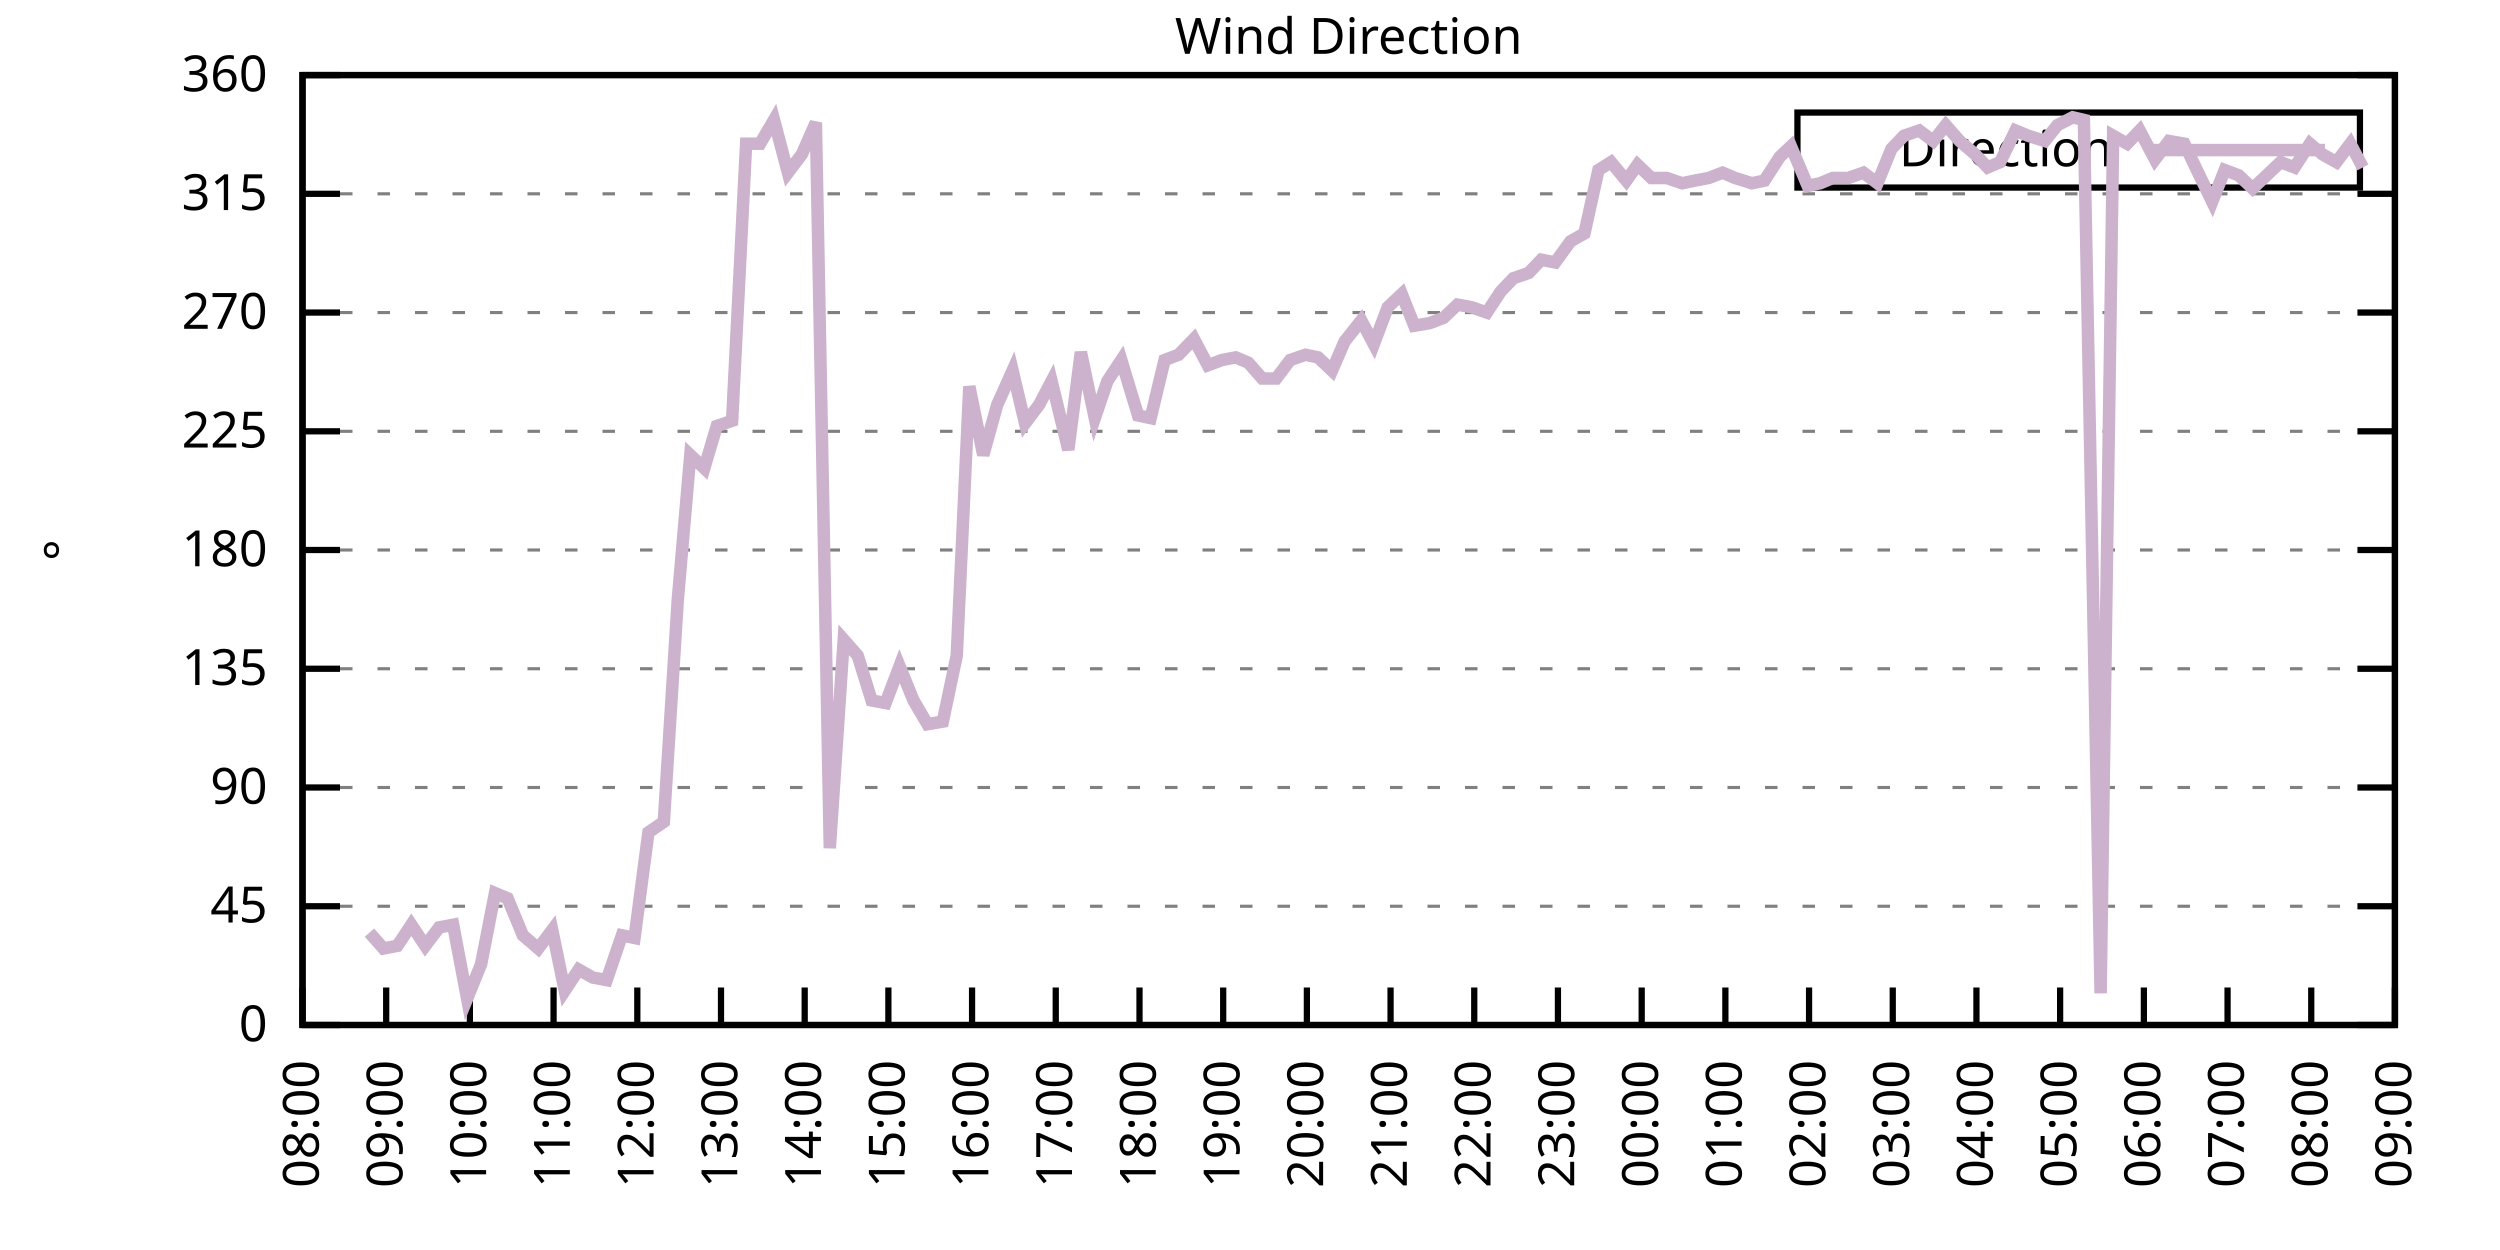
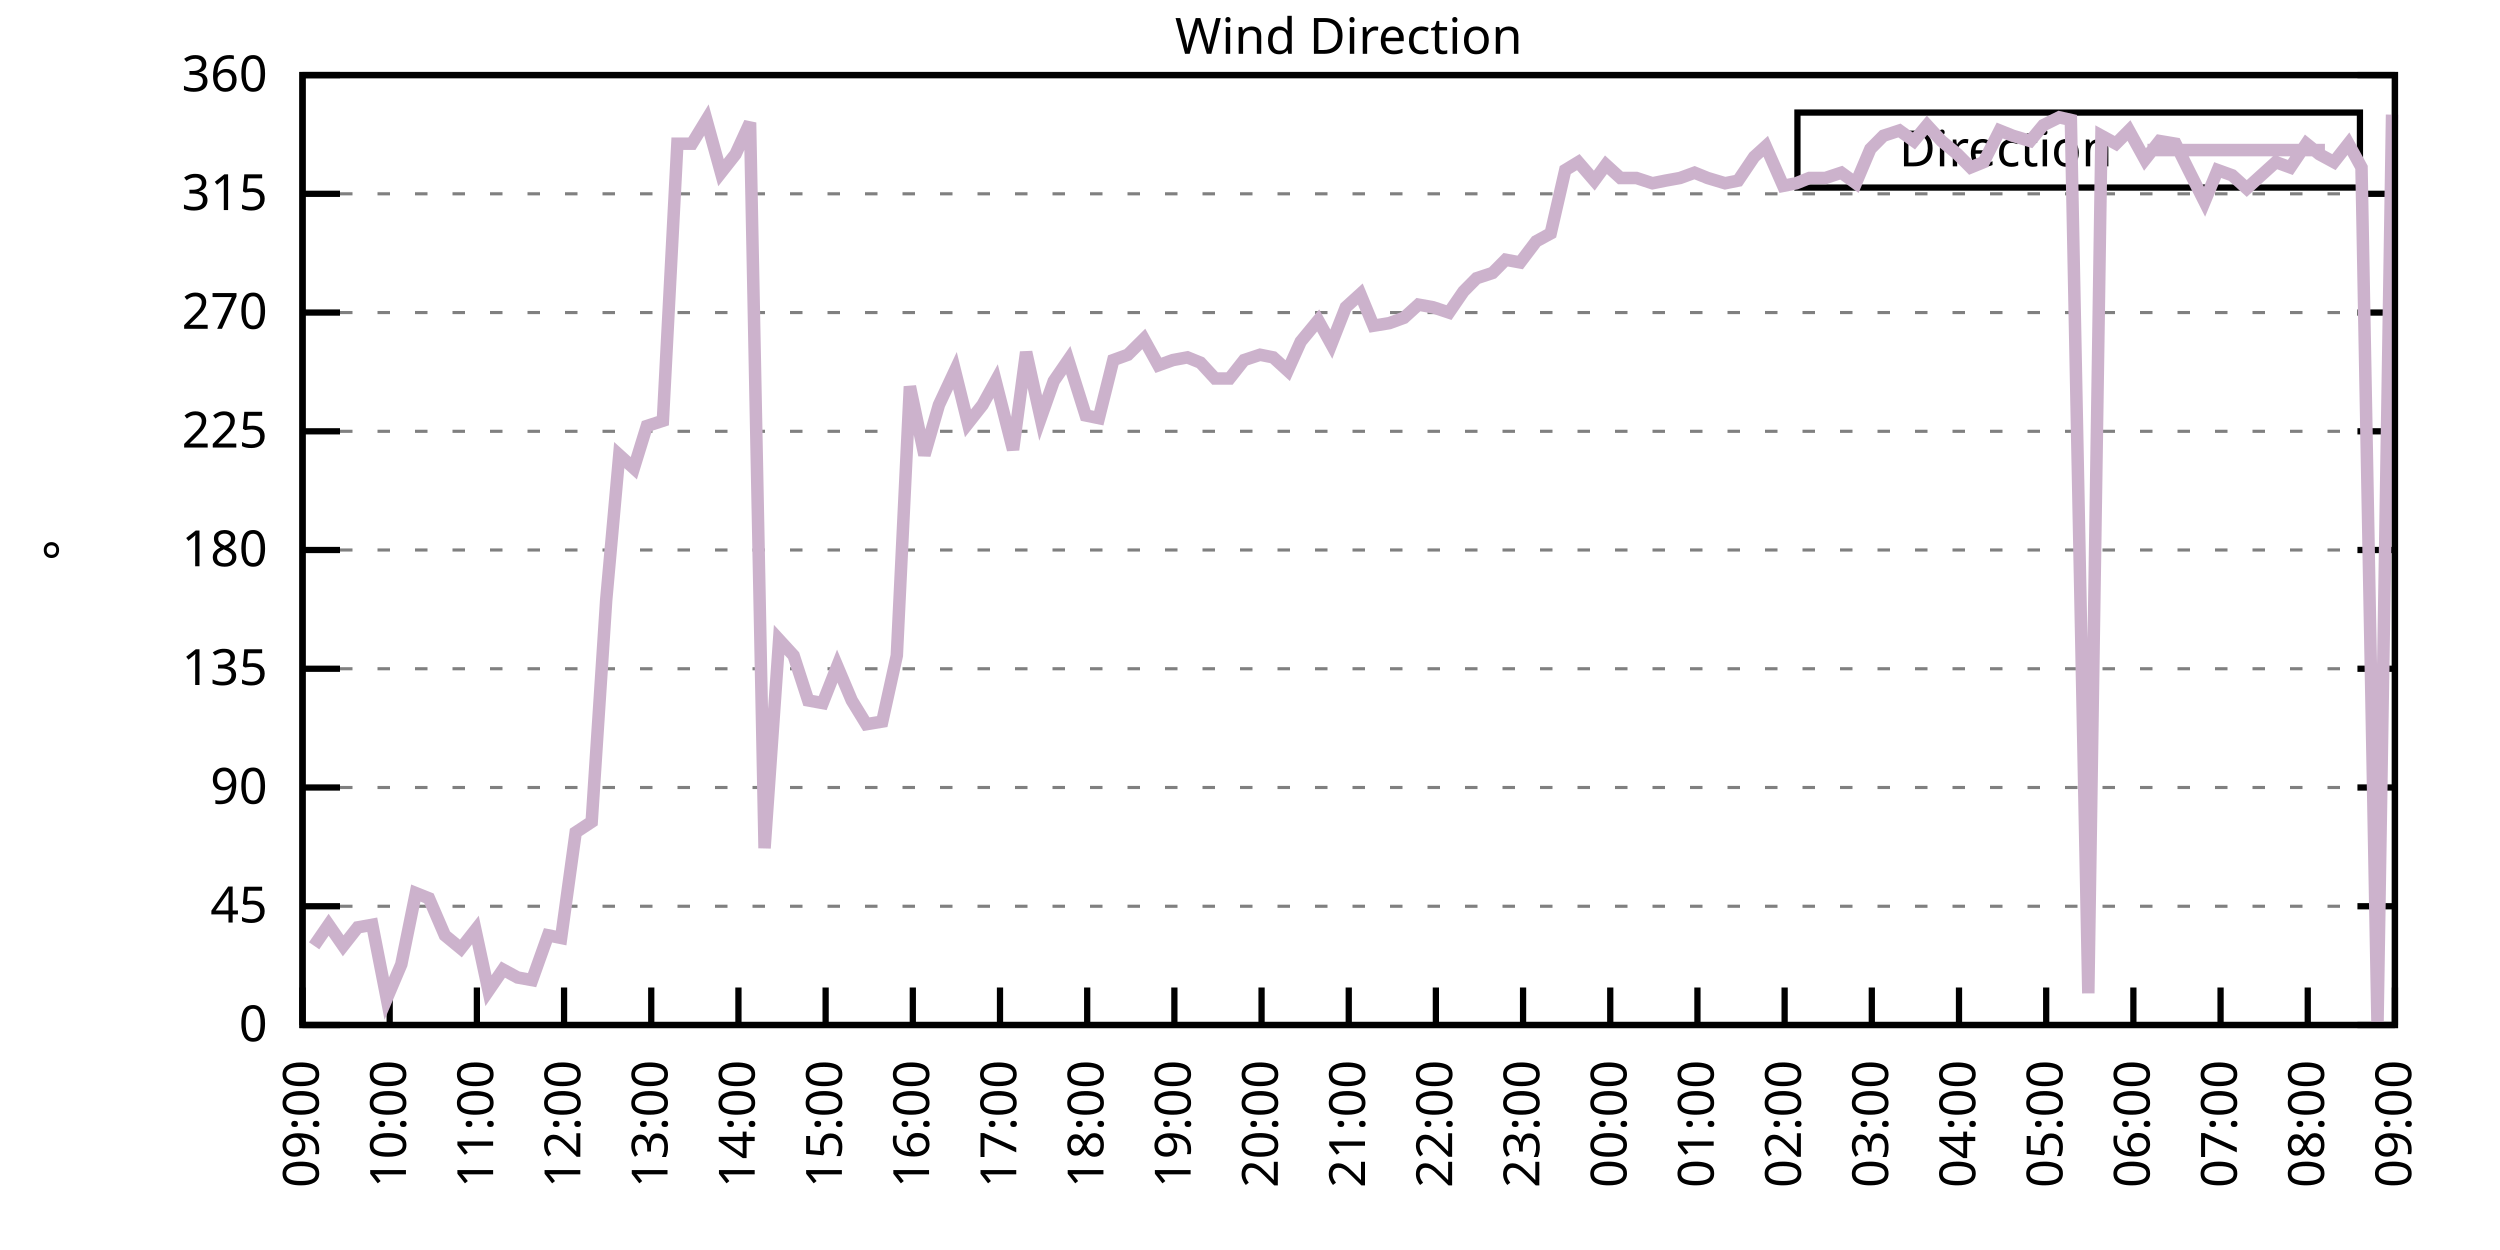
<svg xmlns="http://www.w3.org/2000/svg" xmlns:xlink="http://www.w3.org/1999/xlink" width="400" height="200" viewBox="0 0 400 200">
  <g id="gnuplot_canvas">
    <rect x="0" y="0" width="400" height="200" fill="none" />
    <defs>
      <circle id="gpDot" r="0.5" stroke-width="0.5" stroke="currentColor" />
      <path id="gpPt0" stroke-width="0.333" stroke="currentColor" d="M-1,0 h2 M0,-1 v2" />
      <path id="gpPt1" stroke-width="0.333" stroke="currentColor" d="M-1,-1 L1,1 M1,-1 L-1,1" />
      <path id="gpPt2" stroke-width="0.333" stroke="currentColor" d="M-1,0 L1,0 M0,-1 L0,1 M-1,-1 L1,1 M-1,1 L1,-1" />
      <rect id="gpPt3" stroke-width="0.333" stroke="currentColor" x="-1" y="-1" width="2" height="2" />
      <rect id="gpPt4" stroke-width="0.333" stroke="currentColor" fill="currentColor" x="-1" y="-1" width="2" height="2" />
      <circle id="gpPt5" stroke-width="0.333" stroke="currentColor" cx="0" cy="0" r="1" />
      <use xlink:href="#gpPt5" id="gpPt6" fill="currentColor" stroke="none" />
      <path id="gpPt7" stroke-width="0.333" stroke="currentColor" d="M0,-1.33 L-1.33,0.67 L1.33,0.67 z" />
      <use xlink:href="#gpPt7" id="gpPt8" fill="currentColor" stroke="none" />
      <use xlink:href="#gpPt7" id="gpPt9" stroke="currentColor" transform="rotate(180)" />
      <use xlink:href="#gpPt9" id="gpPt10" fill="currentColor" stroke="none" />
      <use xlink:href="#gpPt3" id="gpPt11" stroke="currentColor" transform="rotate(45)" />
      <use xlink:href="#gpPt11" id="gpPt12" fill="currentColor" stroke="none" />
      <path id="gpPt13" stroke-width="0.333" stroke="currentColor" d="M0,1.330 L1.265,0.411 L0.782,-1.067 L-0.782,-1.076 L-1.265,0.411 z" />
      <use xlink:href="#gpPt13" id="gpPt14" fill="currentColor" stroke="none" />
      <filter id="textbox" filterUnits="objectBoundingBox" x="0" y="0" height="1" width="1">
        <feFlood flood-color="white" flood-opacity="1" result="bgnd" />
        <feComposite in="SourceGraphic" in2="bgnd" operator="atop" />
      </filter>
      <filter id="greybox" filterUnits="objectBoundingBox" x="0" y="0" height="1" width="1">
        <feFlood flood-color="lightgrey" flood-opacity="1" result="grey" />
        <feComposite in="SourceGraphic" in2="grey" operator="atop" />
      </filter>
    </defs>
    <g fill="none" color="white" stroke="currentColor" stroke-width="1.00" stroke-linecap="butt" stroke-linejoin="miter">
</g>
    <g fill="none" color="black" stroke="currentColor" stroke-width="1.00" stroke-linecap="butt" stroke-linejoin="miter">
      <g stroke="none" shape-rendering="crispEdges">
        <polygon fill="rgb(255, 255, 255)" points="48.40,164.00 383.18,164.00 383.18,12.02 48.40,12.02 " />
      </g>
    </g>
    <g fill="none" color="black" stroke="currentColor" stroke-width="1.00" stroke-linecap="butt" stroke-linejoin="miter">
</g>
    <g fill="none" color="black" stroke="black" stroke-width="0.50" stroke-linecap="butt" stroke-linejoin="miter">
</g>
    <g fill="none" color="gray" stroke="currentColor" stroke-width="0.50" stroke-linecap="butt" stroke-linejoin="miter">
      <path stroke="gray" stroke-dasharray="2,4" class="gridline" d="M48.40,164.00 L383.19,164.00  " />
    </g>
    <g fill="none" color="gray" stroke="gray" stroke-width="1.00" stroke-linecap="butt" stroke-linejoin="miter">
</g>
    <g fill="none" color="black" stroke="currentColor" stroke-width="1.00" stroke-linecap="butt" stroke-linejoin="miter">
      <path stroke="black" d="M48.40,164.00 L54.40,164.00 M383.19,164.00 L377.19,164.00  " />
      <g transform="translate(42.80,166.60)" stroke="none" fill="black" font-family="Sans" font-size="8.00" text-anchor="end">
        <text>
          <tspan font-family="Sans"> 0</tspan>
        </text>
      </g>
    </g>
    <g fill="none" color="black" stroke="currentColor" stroke-width="1.00" stroke-linecap="butt" stroke-linejoin="miter">
</g>
    <g fill="none" color="black" stroke="black" stroke-width="0.50" stroke-linecap="butt" stroke-linejoin="miter">
</g>
    <g fill="none" color="gray" stroke="currentColor" stroke-width="0.50" stroke-linecap="butt" stroke-linejoin="miter">
      <path stroke="gray" stroke-dasharray="2,4" class="gridline" d="M48.40,145.00 L383.19,145.00  " />
    </g>
    <g fill="none" color="gray" stroke="gray" stroke-width="1.00" stroke-linecap="butt" stroke-linejoin="miter">
</g>
    <g fill="none" color="black" stroke="currentColor" stroke-width="1.00" stroke-linecap="butt" stroke-linejoin="miter">
      <path stroke="black" d="M48.40,145.00 L54.40,145.00 M383.19,145.00 L377.19,145.00  " />
      <g transform="translate(42.80,147.60)" stroke="none" fill="black" font-family="Sans" font-size="8.00" text-anchor="end">
        <text>
          <tspan font-family="Sans"> 45</tspan>
        </text>
      </g>
    </g>
    <g fill="none" color="black" stroke="currentColor" stroke-width="1.00" stroke-linecap="butt" stroke-linejoin="miter">
</g>
    <g fill="none" color="black" stroke="black" stroke-width="0.50" stroke-linecap="butt" stroke-linejoin="miter">
</g>
    <g fill="none" color="gray" stroke="currentColor" stroke-width="0.50" stroke-linecap="butt" stroke-linejoin="miter">
      <path stroke="gray" stroke-dasharray="2,4" class="gridline" d="M48.40,126.00 L383.19,126.00  " />
    </g>
    <g fill="none" color="gray" stroke="gray" stroke-width="1.00" stroke-linecap="butt" stroke-linejoin="miter">
</g>
    <g fill="none" color="black" stroke="currentColor" stroke-width="1.00" stroke-linecap="butt" stroke-linejoin="miter">
      <path stroke="black" d="M48.40,126.00 L54.40,126.00 M383.19,126.00 L377.19,126.00  " />
      <g transform="translate(42.80,128.60)" stroke="none" fill="black" font-family="Sans" font-size="8.00" text-anchor="end">
        <text>
          <tspan font-family="Sans"> 90</tspan>
        </text>
      </g>
    </g>
    <g fill="none" color="black" stroke="currentColor" stroke-width="1.00" stroke-linecap="butt" stroke-linejoin="miter">
</g>
    <g fill="none" color="black" stroke="black" stroke-width="0.50" stroke-linecap="butt" stroke-linejoin="miter">
</g>
    <g fill="none" color="gray" stroke="currentColor" stroke-width="0.50" stroke-linecap="butt" stroke-linejoin="miter">
      <path stroke="gray" stroke-dasharray="2,4" class="gridline" d="M48.40,107.00 L383.19,107.00  " />
    </g>
    <g fill="none" color="gray" stroke="gray" stroke-width="1.00" stroke-linecap="butt" stroke-linejoin="miter">
</g>
    <g fill="none" color="black" stroke="currentColor" stroke-width="1.00" stroke-linecap="butt" stroke-linejoin="miter">
      <path stroke="black" d="M48.40,107.00 L54.40,107.00 M383.19,107.00 L377.19,107.00  " />
      <g transform="translate(42.80,109.60)" stroke="none" fill="black" font-family="Sans" font-size="8.00" text-anchor="end">
        <text>
          <tspan font-family="Sans"> 135</tspan>
        </text>
      </g>
    </g>
    <g fill="none" color="black" stroke="currentColor" stroke-width="1.00" stroke-linecap="butt" stroke-linejoin="miter">
</g>
    <g fill="none" color="black" stroke="black" stroke-width="0.50" stroke-linecap="butt" stroke-linejoin="miter">
</g>
    <g fill="none" color="gray" stroke="currentColor" stroke-width="0.50" stroke-linecap="butt" stroke-linejoin="miter">
      <path stroke="gray" stroke-dasharray="2,4" class="gridline" d="M48.40,88.00 L383.19,88.00  " />
    </g>
    <g fill="none" color="gray" stroke="gray" stroke-width="1.00" stroke-linecap="butt" stroke-linejoin="miter">
</g>
    <g fill="none" color="black" stroke="currentColor" stroke-width="1.00" stroke-linecap="butt" stroke-linejoin="miter">
      <path stroke="black" d="M48.40,88.00 L54.40,88.00 M383.19,88.00 L377.19,88.00  " />
      <g transform="translate(42.80,90.60)" stroke="none" fill="black" font-family="Sans" font-size="8.00" text-anchor="end">
        <text>
          <tspan font-family="Sans"> 180</tspan>
        </text>
      </g>
    </g>
    <g fill="none" color="black" stroke="currentColor" stroke-width="1.00" stroke-linecap="butt" stroke-linejoin="miter">
</g>
    <g fill="none" color="black" stroke="black" stroke-width="0.50" stroke-linecap="butt" stroke-linejoin="miter">
</g>
    <g fill="none" color="gray" stroke="currentColor" stroke-width="0.50" stroke-linecap="butt" stroke-linejoin="miter">
      <path stroke="gray" stroke-dasharray="2,4" class="gridline" d="M48.40,69.01 L383.19,69.01  " />
    </g>
    <g fill="none" color="gray" stroke="gray" stroke-width="1.00" stroke-linecap="butt" stroke-linejoin="miter">
</g>
    <g fill="none" color="black" stroke="currentColor" stroke-width="1.00" stroke-linecap="butt" stroke-linejoin="miter">
      <path stroke="black" d="M48.40,69.01 L54.40,69.01 M383.19,69.01 L377.19,69.01  " />
      <g transform="translate(42.80,71.61)" stroke="none" fill="black" font-family="Sans" font-size="8.00" text-anchor="end">
        <text>
          <tspan font-family="Sans"> 225</tspan>
        </text>
      </g>
    </g>
    <g fill="none" color="black" stroke="currentColor" stroke-width="1.00" stroke-linecap="butt" stroke-linejoin="miter">
</g>
    <g fill="none" color="black" stroke="black" stroke-width="0.50" stroke-linecap="butt" stroke-linejoin="miter">
</g>
    <g fill="none" color="gray" stroke="currentColor" stroke-width="0.50" stroke-linecap="butt" stroke-linejoin="miter">
      <path stroke="gray" stroke-dasharray="2,4" class="gridline" d="M48.40,50.01 L383.19,50.01  " />
    </g>
    <g fill="none" color="gray" stroke="gray" stroke-width="1.00" stroke-linecap="butt" stroke-linejoin="miter">
</g>
    <g fill="none" color="black" stroke="currentColor" stroke-width="1.00" stroke-linecap="butt" stroke-linejoin="miter">
      <path stroke="black" d="M48.40,50.01 L54.40,50.01 M383.19,50.01 L377.19,50.01  " />
      <g transform="translate(42.80,52.61)" stroke="none" fill="black" font-family="Sans" font-size="8.00" text-anchor="end">
        <text>
          <tspan font-family="Sans"> 270</tspan>
        </text>
      </g>
    </g>
    <g fill="none" color="black" stroke="currentColor" stroke-width="1.00" stroke-linecap="butt" stroke-linejoin="miter">
</g>
    <g fill="none" color="black" stroke="black" stroke-width="0.50" stroke-linecap="butt" stroke-linejoin="miter">
</g>
    <g fill="none" color="gray" stroke="currentColor" stroke-width="0.50" stroke-linecap="butt" stroke-linejoin="miter">
      <path stroke="gray" stroke-dasharray="2,4" class="gridline" d="M48.40,31.01 L383.19,31.01  " />
    </g>
    <g fill="none" color="gray" stroke="gray" stroke-width="1.00" stroke-linecap="butt" stroke-linejoin="miter">
</g>
    <g fill="none" color="black" stroke="currentColor" stroke-width="1.00" stroke-linecap="butt" stroke-linejoin="miter">
      <path stroke="black" d="M48.40,31.01 L54.40,31.01 M383.19,31.01 L377.19,31.01  " />
      <g transform="translate(42.80,33.61)" stroke="none" fill="black" font-family="Sans" font-size="8.00" text-anchor="end">
        <text>
          <tspan font-family="Sans"> 315</tspan>
        </text>
      </g>
    </g>
    <g fill="none" color="black" stroke="currentColor" stroke-width="1.00" stroke-linecap="butt" stroke-linejoin="miter">
</g>
    <g fill="none" color="black" stroke="black" stroke-width="0.50" stroke-linecap="butt" stroke-linejoin="miter">
</g>
    <g fill="none" color="gray" stroke="currentColor" stroke-width="0.50" stroke-linecap="butt" stroke-linejoin="miter">
      <path stroke="gray" stroke-dasharray="2,4" class="gridline" d="M48.40,12.01 L383.19,12.01  " />
    </g>
    <g fill="none" color="gray" stroke="gray" stroke-width="1.00" stroke-linecap="butt" stroke-linejoin="miter">
</g>
    <g fill="none" color="black" stroke="currentColor" stroke-width="1.00" stroke-linecap="butt" stroke-linejoin="miter">
      <path stroke="black" d="M48.40,12.01 L54.40,12.01 M383.19,12.01 L377.19,12.01  " />
      <g transform="translate(42.80,14.61)" stroke="none" fill="black" font-family="Sans" font-size="8.00" text-anchor="end">
        <text>
          <tspan font-family="Sans"> 360</tspan>
        </text>
      </g>
    </g>
    <g fill="none" color="black" stroke="currentColor" stroke-width="1.00" stroke-linecap="butt" stroke-linejoin="miter">
      <path stroke="black" d="M48.40,164.00 L48.40,158.00  " />
      <g transform="translate(51.00,169.60) rotate(270.00)" stroke="none" fill="black" font-family="Sans" font-size="8.00" text-anchor="end">
        <text>
-           <tspan font-family="Sans">08:00</tspan>
-         </text>
-       </g>
-     </g>
-     <g fill="none" color="black" stroke="currentColor" stroke-width="1.00" stroke-linecap="butt" stroke-linejoin="miter">
-       <path stroke="black" d="M61.79,164.00 L61.79,158.00  " />
-       <g transform="translate(64.39,169.60) rotate(270.00)" stroke="none" fill="black" font-family="Sans" font-size="8.00" text-anchor="end">
-         <text>
          <tspan font-family="Sans">09:00</tspan>
        </text>
      </g>
    </g>
    <g fill="none" color="black" stroke="currentColor" stroke-width="1.00" stroke-linecap="butt" stroke-linejoin="miter">
-       <path stroke="black" d="M75.18,164.00 L75.18,158.00  " />
-       <g transform="translate(77.78,169.60) rotate(270.00)" stroke="none" fill="black" font-family="Sans" font-size="8.00" text-anchor="end">
+       <path stroke="black" d="M62.35,164.00 L62.35,158.00  " />
+       <g transform="translate(64.95,169.60) rotate(270.00)" stroke="none" fill="black" font-family="Sans" font-size="8.00" text-anchor="end">
        <text>
          <tspan font-family="Sans">10:00</tspan>
        </text>
      </g>
    </g>
    <g fill="none" color="black" stroke="currentColor" stroke-width="1.00" stroke-linecap="butt" stroke-linejoin="miter">
-       <path stroke="black" d="M88.57,164.00 L88.57,158.00  " />
-       <g transform="translate(91.17,169.60) rotate(270.00)" stroke="none" fill="black" font-family="Sans" font-size="8.00" text-anchor="end">
+       <path stroke="black" d="M76.30,164.00 L76.30,158.00  " />
+       <g transform="translate(78.90,169.60) rotate(270.00)" stroke="none" fill="black" font-family="Sans" font-size="8.00" text-anchor="end">
        <text>
          <tspan font-family="Sans">11:00</tspan>
        </text>
      </g>
    </g>
    <g fill="none" color="black" stroke="currentColor" stroke-width="1.00" stroke-linecap="butt" stroke-linejoin="miter">
-       <path stroke="black" d="M101.97,164.00 L101.97,158.00  " />
-       <g transform="translate(104.57,169.60) rotate(270.00)" stroke="none" fill="black" font-family="Sans" font-size="8.00" text-anchor="end">
+       <path stroke="black" d="M90.25,164.00 L90.25,158.00  " />
+       <g transform="translate(92.85,169.60) rotate(270.00)" stroke="none" fill="black" font-family="Sans" font-size="8.00" text-anchor="end">
        <text>
          <tspan font-family="Sans">12:00</tspan>
        </text>
      </g>
    </g>
    <g fill="none" color="black" stroke="currentColor" stroke-width="1.00" stroke-linecap="butt" stroke-linejoin="miter">
-       <path stroke="black" d="M115.36,164.00 L115.36,158.00  " />
-       <g transform="translate(117.96,169.60) rotate(270.00)" stroke="none" fill="black" font-family="Sans" font-size="8.00" text-anchor="end">
+       <path stroke="black" d="M104.20,164.00 L104.20,158.00  " />
+       <g transform="translate(106.80,169.60) rotate(270.00)" stroke="none" fill="black" font-family="Sans" font-size="8.00" text-anchor="end">
        <text>
          <tspan font-family="Sans">13:00</tspan>
        </text>
      </g>
    </g>
    <g fill="none" color="black" stroke="currentColor" stroke-width="1.00" stroke-linecap="butt" stroke-linejoin="miter">
-       <path stroke="black" d="M128.75,164.00 L128.75,158.00  " />
-       <g transform="translate(131.35,169.60) rotate(270.00)" stroke="none" fill="black" font-family="Sans" font-size="8.00" text-anchor="end">
+       <path stroke="black" d="M118.15,164.00 L118.15,158.00  " />
+       <g transform="translate(120.75,169.60) rotate(270.00)" stroke="none" fill="black" font-family="Sans" font-size="8.00" text-anchor="end">
        <text>
          <tspan font-family="Sans">14:00</tspan>
        </text>
      </g>
    </g>
    <g fill="none" color="black" stroke="currentColor" stroke-width="1.00" stroke-linecap="butt" stroke-linejoin="miter">
-       <path stroke="black" d="M142.14,164.00 L142.14,158.00  " />
-       <g transform="translate(144.74,169.60) rotate(270.00)" stroke="none" fill="black" font-family="Sans" font-size="8.00" text-anchor="end">
+       <path stroke="black" d="M132.10,164.00 L132.10,158.00  " />
+       <g transform="translate(134.70,169.60) rotate(270.00)" stroke="none" fill="black" font-family="Sans" font-size="8.00" text-anchor="end">
        <text>
          <tspan font-family="Sans">15:00</tspan>
        </text>
      </g>
    </g>
    <g fill="none" color="black" stroke="currentColor" stroke-width="1.00" stroke-linecap="butt" stroke-linejoin="miter">
-       <path stroke="black" d="M155.53,164.00 L155.53,158.00  " />
-       <g transform="translate(158.13,169.60) rotate(270.00)" stroke="none" fill="black" font-family="Sans" font-size="8.00" text-anchor="end">
+       <path stroke="black" d="M146.05,164.00 L146.05,158.00  " />
+       <g transform="translate(148.65,169.60) rotate(270.00)" stroke="none" fill="black" font-family="Sans" font-size="8.00" text-anchor="end">
        <text>
          <tspan font-family="Sans">16:00</tspan>
        </text>
      </g>
    </g>
    <g fill="none" color="black" stroke="currentColor" stroke-width="1.00" stroke-linecap="butt" stroke-linejoin="miter">
-       <path stroke="black" d="M168.92,164.00 L168.92,158.00  " />
-       <g transform="translate(171.52,169.60) rotate(270.00)" stroke="none" fill="black" font-family="Sans" font-size="8.00" text-anchor="end">
+       <path stroke="black" d="M160.00,164.00 L160.00,158.00  " />
+       <g transform="translate(162.60,169.60) rotate(270.00)" stroke="none" fill="black" font-family="Sans" font-size="8.00" text-anchor="end">
        <text>
          <tspan font-family="Sans">17:00</tspan>
        </text>
      </g>
    </g>
    <g fill="none" color="black" stroke="currentColor" stroke-width="1.00" stroke-linecap="butt" stroke-linejoin="miter">
-       <path stroke="black" d="M182.32,164.00 L182.32,158.00  " />
-       <g transform="translate(184.92,169.60) rotate(270.00)" stroke="none" fill="black" font-family="Sans" font-size="8.00" text-anchor="end">
+       <path stroke="black" d="M173.95,164.00 L173.95,158.00  " />
+       <g transform="translate(176.55,169.60) rotate(270.00)" stroke="none" fill="black" font-family="Sans" font-size="8.00" text-anchor="end">
        <text>
          <tspan font-family="Sans">18:00</tspan>
        </text>
      </g>
    </g>
    <g fill="none" color="black" stroke="currentColor" stroke-width="1.00" stroke-linecap="butt" stroke-linejoin="miter">
-       <path stroke="black" d="M195.71,164.00 L195.71,158.00  " />
-       <g transform="translate(198.31,169.60) rotate(270.00)" stroke="none" fill="black" font-family="Sans" font-size="8.00" text-anchor="end">
+       <path stroke="black" d="M187.90,164.00 L187.90,158.00  " />
+       <g transform="translate(190.50,169.60) rotate(270.00)" stroke="none" fill="black" font-family="Sans" font-size="8.00" text-anchor="end">
        <text>
          <tspan font-family="Sans">19:00</tspan>
        </text>
      </g>
    </g>
    <g fill="none" color="black" stroke="currentColor" stroke-width="1.00" stroke-linecap="butt" stroke-linejoin="miter">
-       <path stroke="black" d="M209.10,164.00 L209.10,158.00  " />
-       <g transform="translate(211.70,169.60) rotate(270.00)" stroke="none" fill="black" font-family="Sans" font-size="8.00" text-anchor="end">
+       <path stroke="black" d="M201.85,164.00 L201.85,158.00  " />
+       <g transform="translate(204.45,169.60) rotate(270.00)" stroke="none" fill="black" font-family="Sans" font-size="8.00" text-anchor="end">
        <text>
          <tspan font-family="Sans">20:00</tspan>
        </text>
      </g>
    </g>
    <g fill="none" color="black" stroke="currentColor" stroke-width="1.00" stroke-linecap="butt" stroke-linejoin="miter">
-       <path stroke="black" d="M222.49,164.00 L222.49,158.00  " />
-       <g transform="translate(225.09,169.60) rotate(270.00)" stroke="none" fill="black" font-family="Sans" font-size="8.00" text-anchor="end">
+       <path stroke="black" d="M215.80,164.00 L215.80,158.00  " />
+       <g transform="translate(218.40,169.60) rotate(270.00)" stroke="none" fill="black" font-family="Sans" font-size="8.00" text-anchor="end">
        <text>
          <tspan font-family="Sans">21:00</tspan>
        </text>
      </g>
    </g>
    <g fill="none" color="black" stroke="currentColor" stroke-width="1.00" stroke-linecap="butt" stroke-linejoin="miter">
-       <path stroke="black" d="M235.88,164.00 L235.88,158.00  " />
-       <g transform="translate(238.48,169.60) rotate(270.00)" stroke="none" fill="black" font-family="Sans" font-size="8.00" text-anchor="end">
+       <path stroke="black" d="M229.74,164.00 L229.74,158.00  " />
+       <g transform="translate(232.34,169.60) rotate(270.00)" stroke="none" fill="black" font-family="Sans" font-size="8.00" text-anchor="end">
        <text>
          <tspan font-family="Sans">22:00</tspan>
        </text>
      </g>
    </g>
    <g fill="none" color="black" stroke="currentColor" stroke-width="1.00" stroke-linecap="butt" stroke-linejoin="miter">
-       <path stroke="black" d="M249.27,164.00 L249.27,158.00  " />
-       <g transform="translate(251.87,169.60) rotate(270.00)" stroke="none" fill="black" font-family="Sans" font-size="8.00" text-anchor="end">
+       <path stroke="black" d="M243.69,164.00 L243.69,158.00  " />
+       <g transform="translate(246.29,169.60) rotate(270.00)" stroke="none" fill="black" font-family="Sans" font-size="8.00" text-anchor="end">
        <text>
          <tspan font-family="Sans">23:00</tspan>
        </text>
      </g>
    </g>
    <g fill="none" color="black" stroke="currentColor" stroke-width="1.00" stroke-linecap="butt" stroke-linejoin="miter">
-       <path stroke="black" d="M262.67,164.00 L262.67,158.00  " />
-       <g transform="translate(265.27,169.60) rotate(270.00)" stroke="none" fill="black" font-family="Sans" font-size="8.00" text-anchor="end">
+       <path stroke="black" d="M257.64,164.00 L257.64,158.00  " />
+       <g transform="translate(260.24,169.60) rotate(270.00)" stroke="none" fill="black" font-family="Sans" font-size="8.00" text-anchor="end">
        <text>
          <tspan font-family="Sans">00:00</tspan>
        </text>
      </g>
    </g>
    <g fill="none" color="black" stroke="currentColor" stroke-width="1.00" stroke-linecap="butt" stroke-linejoin="miter">
-       <path stroke="black" d="M276.06,164.00 L276.06,158.00  " />
-       <g transform="translate(278.66,169.60) rotate(270.00)" stroke="none" fill="black" font-family="Sans" font-size="8.00" text-anchor="end">
+       <path stroke="black" d="M271.59,164.00 L271.59,158.00  " />
+       <g transform="translate(274.19,169.60) rotate(270.00)" stroke="none" fill="black" font-family="Sans" font-size="8.00" text-anchor="end">
        <text>
          <tspan font-family="Sans">01:00</tspan>
        </text>
      </g>
    </g>
    <g fill="none" color="black" stroke="currentColor" stroke-width="1.00" stroke-linecap="butt" stroke-linejoin="miter">
-       <path stroke="black" d="M289.45,164.00 L289.45,158.00  " />
-       <g transform="translate(292.05,169.60) rotate(270.00)" stroke="none" fill="black" font-family="Sans" font-size="8.00" text-anchor="end">
+       <path stroke="black" d="M285.54,164.00 L285.54,158.00  " />
+       <g transform="translate(288.14,169.60) rotate(270.00)" stroke="none" fill="black" font-family="Sans" font-size="8.00" text-anchor="end">
        <text>
          <tspan font-family="Sans">02:00</tspan>
        </text>
      </g>
    </g>
    <g fill="none" color="black" stroke="currentColor" stroke-width="1.00" stroke-linecap="butt" stroke-linejoin="miter">
-       <path stroke="black" d="M302.84,164.00 L302.84,158.00  " />
-       <g transform="translate(305.44,169.60) rotate(270.00)" stroke="none" fill="black" font-family="Sans" font-size="8.00" text-anchor="end">
+       <path stroke="black" d="M299.49,164.00 L299.49,158.00  " />
+       <g transform="translate(302.09,169.60) rotate(270.00)" stroke="none" fill="black" font-family="Sans" font-size="8.00" text-anchor="end">
        <text>
          <tspan font-family="Sans">03:00</tspan>
        </text>
      </g>
    </g>
    <g fill="none" color="black" stroke="currentColor" stroke-width="1.00" stroke-linecap="butt" stroke-linejoin="miter">
-       <path stroke="black" d="M316.23,164.00 L316.23,158.00  " />
-       <g transform="translate(318.83,169.60) rotate(270.00)" stroke="none" fill="black" font-family="Sans" font-size="8.00" text-anchor="end">
+       <path stroke="black" d="M313.44,164.00 L313.44,158.00  " />
+       <g transform="translate(316.04,169.60) rotate(270.00)" stroke="none" fill="black" font-family="Sans" font-size="8.00" text-anchor="end">
        <text>
          <tspan font-family="Sans">04:00</tspan>
        </text>
      </g>
    </g>
    <g fill="none" color="black" stroke="currentColor" stroke-width="1.00" stroke-linecap="butt" stroke-linejoin="miter">
-       <path stroke="black" d="M329.62,164.00 L329.62,158.00  " />
-       <g transform="translate(332.22,169.60) rotate(270.00)" stroke="none" fill="black" font-family="Sans" font-size="8.00" text-anchor="end">
+       <path stroke="black" d="M327.39,164.00 L327.39,158.00  " />
+       <g transform="translate(329.99,169.60) rotate(270.00)" stroke="none" fill="black" font-family="Sans" font-size="8.00" text-anchor="end">
        <text>
          <tspan font-family="Sans">05:00</tspan>
        </text>
      </g>
    </g>
    <g fill="none" color="black" stroke="currentColor" stroke-width="1.00" stroke-linecap="butt" stroke-linejoin="miter">
-       <path stroke="black" d="M343.02,164.00 L343.02,158.00  " />
-       <g transform="translate(345.62,169.60) rotate(270.00)" stroke="none" fill="black" font-family="Sans" font-size="8.00" text-anchor="end">
+       <path stroke="black" d="M341.34,164.00 L341.34,158.00  " />
+       <g transform="translate(343.94,169.60) rotate(270.00)" stroke="none" fill="black" font-family="Sans" font-size="8.00" text-anchor="end">
        <text>
          <tspan font-family="Sans">06:00</tspan>
        </text>
      </g>
    </g>
    <g fill="none" color="black" stroke="currentColor" stroke-width="1.00" stroke-linecap="butt" stroke-linejoin="miter">
-       <path stroke="black" d="M356.41,164.00 L356.41,158.00  " />
-       <g transform="translate(359.01,169.60) rotate(270.00)" stroke="none" fill="black" font-family="Sans" font-size="8.00" text-anchor="end">
+       <path stroke="black" d="M355.29,164.00 L355.29,158.00  " />
+       <g transform="translate(357.89,169.60) rotate(270.00)" stroke="none" fill="black" font-family="Sans" font-size="8.00" text-anchor="end">
        <text>
          <tspan font-family="Sans">07:00</tspan>
        </text>
      </g>
    </g>
    <g fill="none" color="black" stroke="currentColor" stroke-width="1.00" stroke-linecap="butt" stroke-linejoin="miter">
-       <path stroke="black" d="M369.80,164.00 L369.80,158.00  " />
-       <g transform="translate(372.40,169.60) rotate(270.00)" stroke="none" fill="black" font-family="Sans" font-size="8.00" text-anchor="end">
+       <path stroke="black" d="M369.24,164.00 L369.24,158.00  " />
+       <g transform="translate(371.84,169.60) rotate(270.00)" stroke="none" fill="black" font-family="Sans" font-size="8.00" text-anchor="end">
        <text>
          <tspan font-family="Sans">08:00</tspan>
        </text>
      </g>
    </g>
    <g fill="none" color="black" stroke="currentColor" stroke-width="1.00" stroke-linecap="butt" stroke-linejoin="miter">
      <path stroke="black" d="M383.19,164.00 L383.19,158.00  " />
      <g transform="translate(385.79,169.60) rotate(270.00)" stroke="none" fill="black" font-family="Sans" font-size="8.00" text-anchor="end">
        <text>
          <tspan font-family="Sans">09:00</tspan>
        </text>
      </g>
    </g>
    <g fill="none" color="black" stroke="currentColor" stroke-width="1.00" stroke-linecap="butt" stroke-linejoin="miter">
</g>
    <g fill="none" color="black" stroke="currentColor" stroke-width="1.00" stroke-linecap="butt" stroke-linejoin="miter">
      <path stroke="black" d="M48.40,12.01 L48.40,164.00 L383.19,164.00 L383.19,12.01 L48.40,12.01 Z  " />
    </g>
    <g fill="none" color="black" stroke="currentColor" stroke-width="1.00" stroke-linecap="butt" stroke-linejoin="miter">
</g>
    <g fill="none" color="black" stroke="currentColor" stroke-width="1.00" stroke-linecap="butt" stroke-linejoin="miter">
      <path stroke="black" d="M287.59,30.01 L287.59,18.01 L377.59,18.01 L377.59,30.01 L287.59,30.01 Z  " />
    </g>
    <g id="Wind_direction_plot_1">
      <g fill="none" color="white" stroke="black" stroke-width="2.00" stroke-linecap="butt" stroke-linejoin="miter">
</g>
      <g fill="none" color="black" stroke="currentColor" stroke-width="2.00" stroke-linecap="butt" stroke-linejoin="miter">
        <g transform="translate(337.99,26.61)" stroke="none" fill="black" font-family="Sans" font-size="8.00" text-anchor="end">
          <text>
            <tspan font-family="Sans">Direction</tspan>
          </text>
        </g>
      </g>
      <g fill="none" color="black" stroke="currentColor" stroke-width="2.00" stroke-linecap="butt" stroke-linejoin="miter">
-         <path stroke="rgb(204, 178, 204)" d="M343.59,24.01 L371.99,24.01 M59.11,149.22 L61.35,151.76 L63.58,151.33 L65.81,147.96 L68.04,151.33 L70.27,148.38   L72.50,147.96 L74.74,159.78 L76.97,154.29 L79.20,142.89 L81.21,143.73 L83.66,149.65 L86.12,151.76 L88.35,148.80   L90.36,158.51 L92.59,155.13 L94.82,156.40 L97.06,156.82 L99.51,149.65 L101.52,150.07 L103.75,133.18 L106.21,131.49   L108.44,96.03 L110.45,72.81 L112.68,74.92 L114.69,68.16 L117.14,67.32 L119.38,22.99 L121.61,22.99 L123.84,19.19   L126.07,27.63 L128.30,24.68 L130.54,19.61 L132.77,135.71 L135.00,102.36 L137.23,104.89 L139.46,112.07 L141.69,112.49   L143.93,106.58 L146.16,112.07 L148.39,115.87 L150.85,115.45 L153.08,104.89 L155.09,61.83 L157.32,72.81 L159.55,64.78   L162.01,59.30 L164.01,67.74 L166.25,64.78 L168.25,60.98 L170.93,71.96 L172.94,56.34 L175.17,66.90 L177.18,60.98   L179.41,57.61 L182.09,66.47 L184.10,66.90 L186.33,57.61 L188.57,56.76 L191.02,54.23 L193.25,58.45 L195.48,57.61   L197.72,57.18 L199.73,58.03 L201.96,60.56 L204.19,60.56 L206.42,57.61 L208.88,56.76 L210.88,57.18 L213.12,59.30   L215.13,54.65 L217.80,51.27 L219.81,55.07 L222.04,49.16 L224.28,47.05 L226.29,52.12 L228.74,51.70 L230.97,50.85   L233.20,48.74 L235.44,49.16 L237.89,50.01 L240.12,46.63 L242.13,44.52 L244.59,43.67 L246.60,41.56 L248.83,41.99   L251.28,38.61 L253.51,37.34 L255.75,27.21 L257.76,25.94 L260.21,28.90 L262.00,26.36 L264.23,28.48 L266.68,28.48   L269.14,29.32 L271.15,28.90 L273.38,28.48 L275.61,27.63 L277.62,28.48 L280.30,29.32 L282.31,28.90 L284.76,25.10   L286.55,23.41 L289.23,29.74 L291.23,29.32 L293.24,28.48 L295.70,28.48 L298.15,27.63 L300.39,29.32 L302.62,23.83   L304.63,21.72 L307.08,20.88 L309.31,22.56 L311.32,20.03 L313.55,22.56 L316.01,24.68 L318.02,26.79 L320.03,25.94   L322.48,20.88 L324.49,21.72 L327.17,22.56 L329.18,20.03 L331.63,18.77 L333.42,19.19 L336.10,158.93 L338.10,21.72   L340.34,22.99 L342.35,20.88 L344.80,25.52 L347.03,22.56 L349.49,22.99 L351.50,27.21 L353.95,32.28 L355.96,27.21   L358.19,28.05 L360.42,30.16 L362.66,28.05 L364.89,25.94 L367.12,26.79 L369.58,22.99 L371.58,24.68 L373.82,25.94   L376.05,22.99 L378.06,26.79  " />
+         <path stroke="rgb(204, 178, 204)" d="M343.59,24.01 L371.99,24.01 M50.26,151.33 L52.58,147.96 L54.91,151.33 L57.23,148.38 L59.56,147.96 L61.88,159.78   L64.21,154.29 L66.53,142.89 L68.63,143.73 L71.18,149.65 L73.74,151.76 L76.07,148.80 L78.16,158.51 L80.48,155.13   L82.81,156.40 L85.13,156.82 L87.69,149.65 L89.78,150.07 L92.11,133.18 L94.67,131.49 L96.99,96.03 L99.08,72.81   L101.41,74.92 L103.50,68.16 L106.06,67.32 L108.38,22.99 L110.71,22.99 L113.03,19.19 L115.36,27.63 L117.68,24.68   L120.01,19.61 L122.33,135.71 L124.66,102.36 L126.98,104.89 L129.31,112.07 L131.63,112.49 L133.96,106.58 L136.28,112.07   L138.61,115.87 L141.16,115.45 L143.49,104.89 L145.58,61.83 L147.91,72.81 L150.23,64.78 L152.79,59.30 L154.88,67.74   L157.21,64.78 L159.30,60.98 L162.09,71.96 L164.18,56.34 L166.51,66.90 L168.60,60.98 L170.92,57.61 L173.71,66.47   L175.81,66.90 L178.13,57.61 L180.46,56.76 L183.01,54.23 L185.34,58.45 L187.66,57.61 L189.99,57.18 L192.08,58.03   L194.41,60.56 L196.73,60.56 L199.06,57.61 L201.61,56.76 L203.71,57.18 L206.03,59.30 L208.12,54.65 L210.91,51.27   L213.01,55.07 L215.33,49.16 L217.65,47.05 L219.75,52.12 L222.30,51.70 L224.63,50.85 L226.95,48.74 L229.28,49.16   L231.84,50.01 L234.16,46.63 L236.25,44.52 L238.81,43.67 L240.90,41.56 L243.23,41.99 L245.79,38.61 L248.11,37.34   L250.44,27.21 L252.53,25.94 L255.09,28.90 L256.95,26.36 L259.27,28.48 L261.83,28.48 L264.39,29.32 L266.48,28.90   L268.80,28.48 L271.13,27.63 L273.22,28.48 L276.01,29.32 L278.10,28.90 L280.66,25.10 L282.52,23.41 L285.31,29.74   L287.40,29.32 L289.50,28.48 L292.05,28.48 L294.61,27.63 L296.94,29.32 L299.26,23.83 L301.35,21.72 L303.91,20.88   L306.23,22.56 L308.33,20.03 L310.65,22.56 L313.21,24.68 L315.30,26.79 L317.39,25.94 L319.95,20.88 L322.04,21.72   L324.83,22.56 L326.93,20.03 L329.48,18.77 L331.34,19.19 L334.13,158.93 L336.23,21.72 L338.55,22.99 L340.64,20.88   L343.20,25.52 L345.53,22.56 L348.08,22.99 L350.18,27.21 L352.73,32.28 L354.83,27.21 L357.15,28.05 L359.48,30.16   L361.80,28.05 L364.13,25.94 L366.45,26.79 L369.01,22.99 L371.10,24.68 L373.43,25.94 L375.75,22.99 L377.84,26.79   L380.40,164.00 L382.73,18.34  " />
      </g>
    </g>
    <g fill="none" color="black" stroke="currentColor" stroke-width="2.00" stroke-linecap="butt" stroke-linejoin="miter">
</g>
    <g fill="none" color="black" stroke="black" stroke-width="1.00" stroke-linecap="butt" stroke-linejoin="miter">
</g>
    <g fill="none" color="black" stroke="currentColor" stroke-width="1.00" stroke-linecap="butt" stroke-linejoin="miter">
      <path stroke="black" d="M48.40,12.01 L48.40,164.00 L383.19,164.00 L383.19,12.01 L48.40,12.01 Z  " />
      <g transform="translate(12.80,88.01) rotate(270.00)" stroke="none" fill="black" font-family="Sans" font-size="8.00" text-anchor="middle">
        <text>
          <tspan font-family="Sans">°</tspan>
        </text>
      </g>
    </g>
    <g fill="none" color="black" stroke="currentColor" stroke-width="1.00" stroke-linecap="butt" stroke-linejoin="miter">
</g>
    <g fill="none" color="black" stroke="currentColor" stroke-width="1.00" stroke-linecap="butt" stroke-linejoin="miter">
      <g transform="translate(215.79,8.61)" stroke="none" fill="black" font-family="Sans" font-size="8.00" text-anchor="middle">
        <text>
          <tspan font-family="Sans">Wind Direction</tspan>
        </text>
      </g>
    </g>
    <g fill="none" color="black" stroke="currentColor" stroke-width="1.00" stroke-linecap="butt" stroke-linejoin="miter">
</g>
  </g>
</svg>
